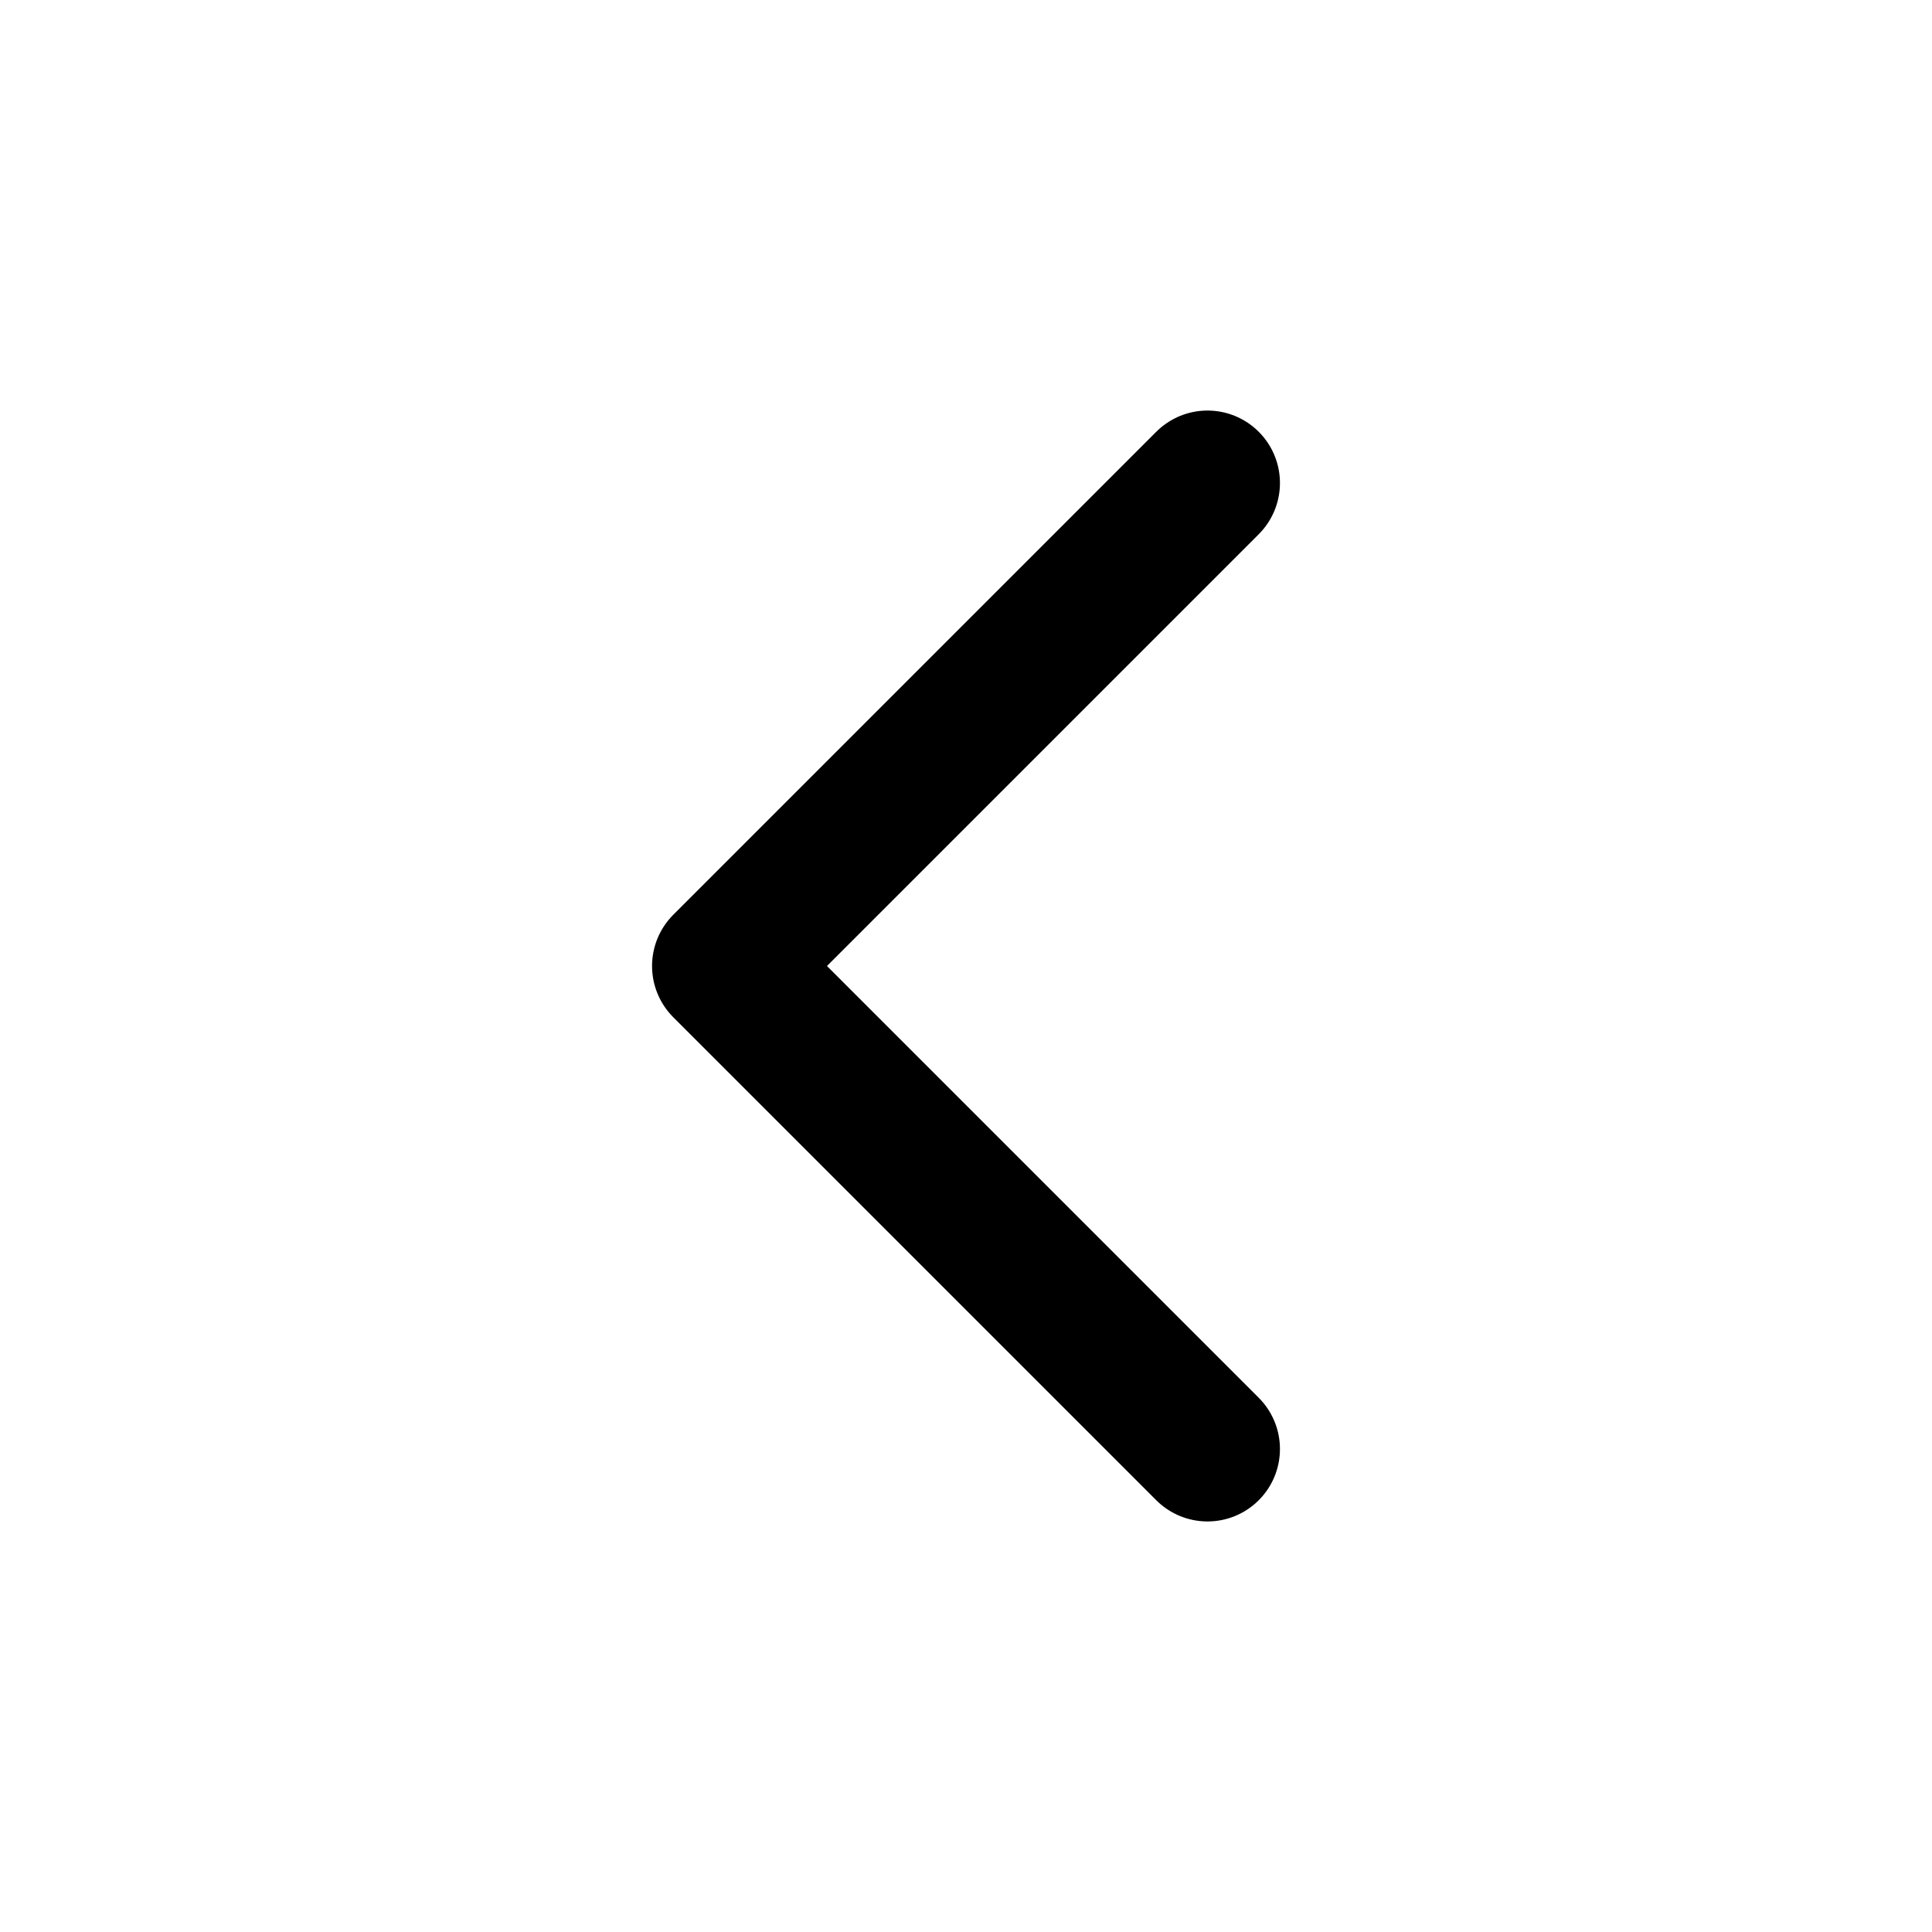
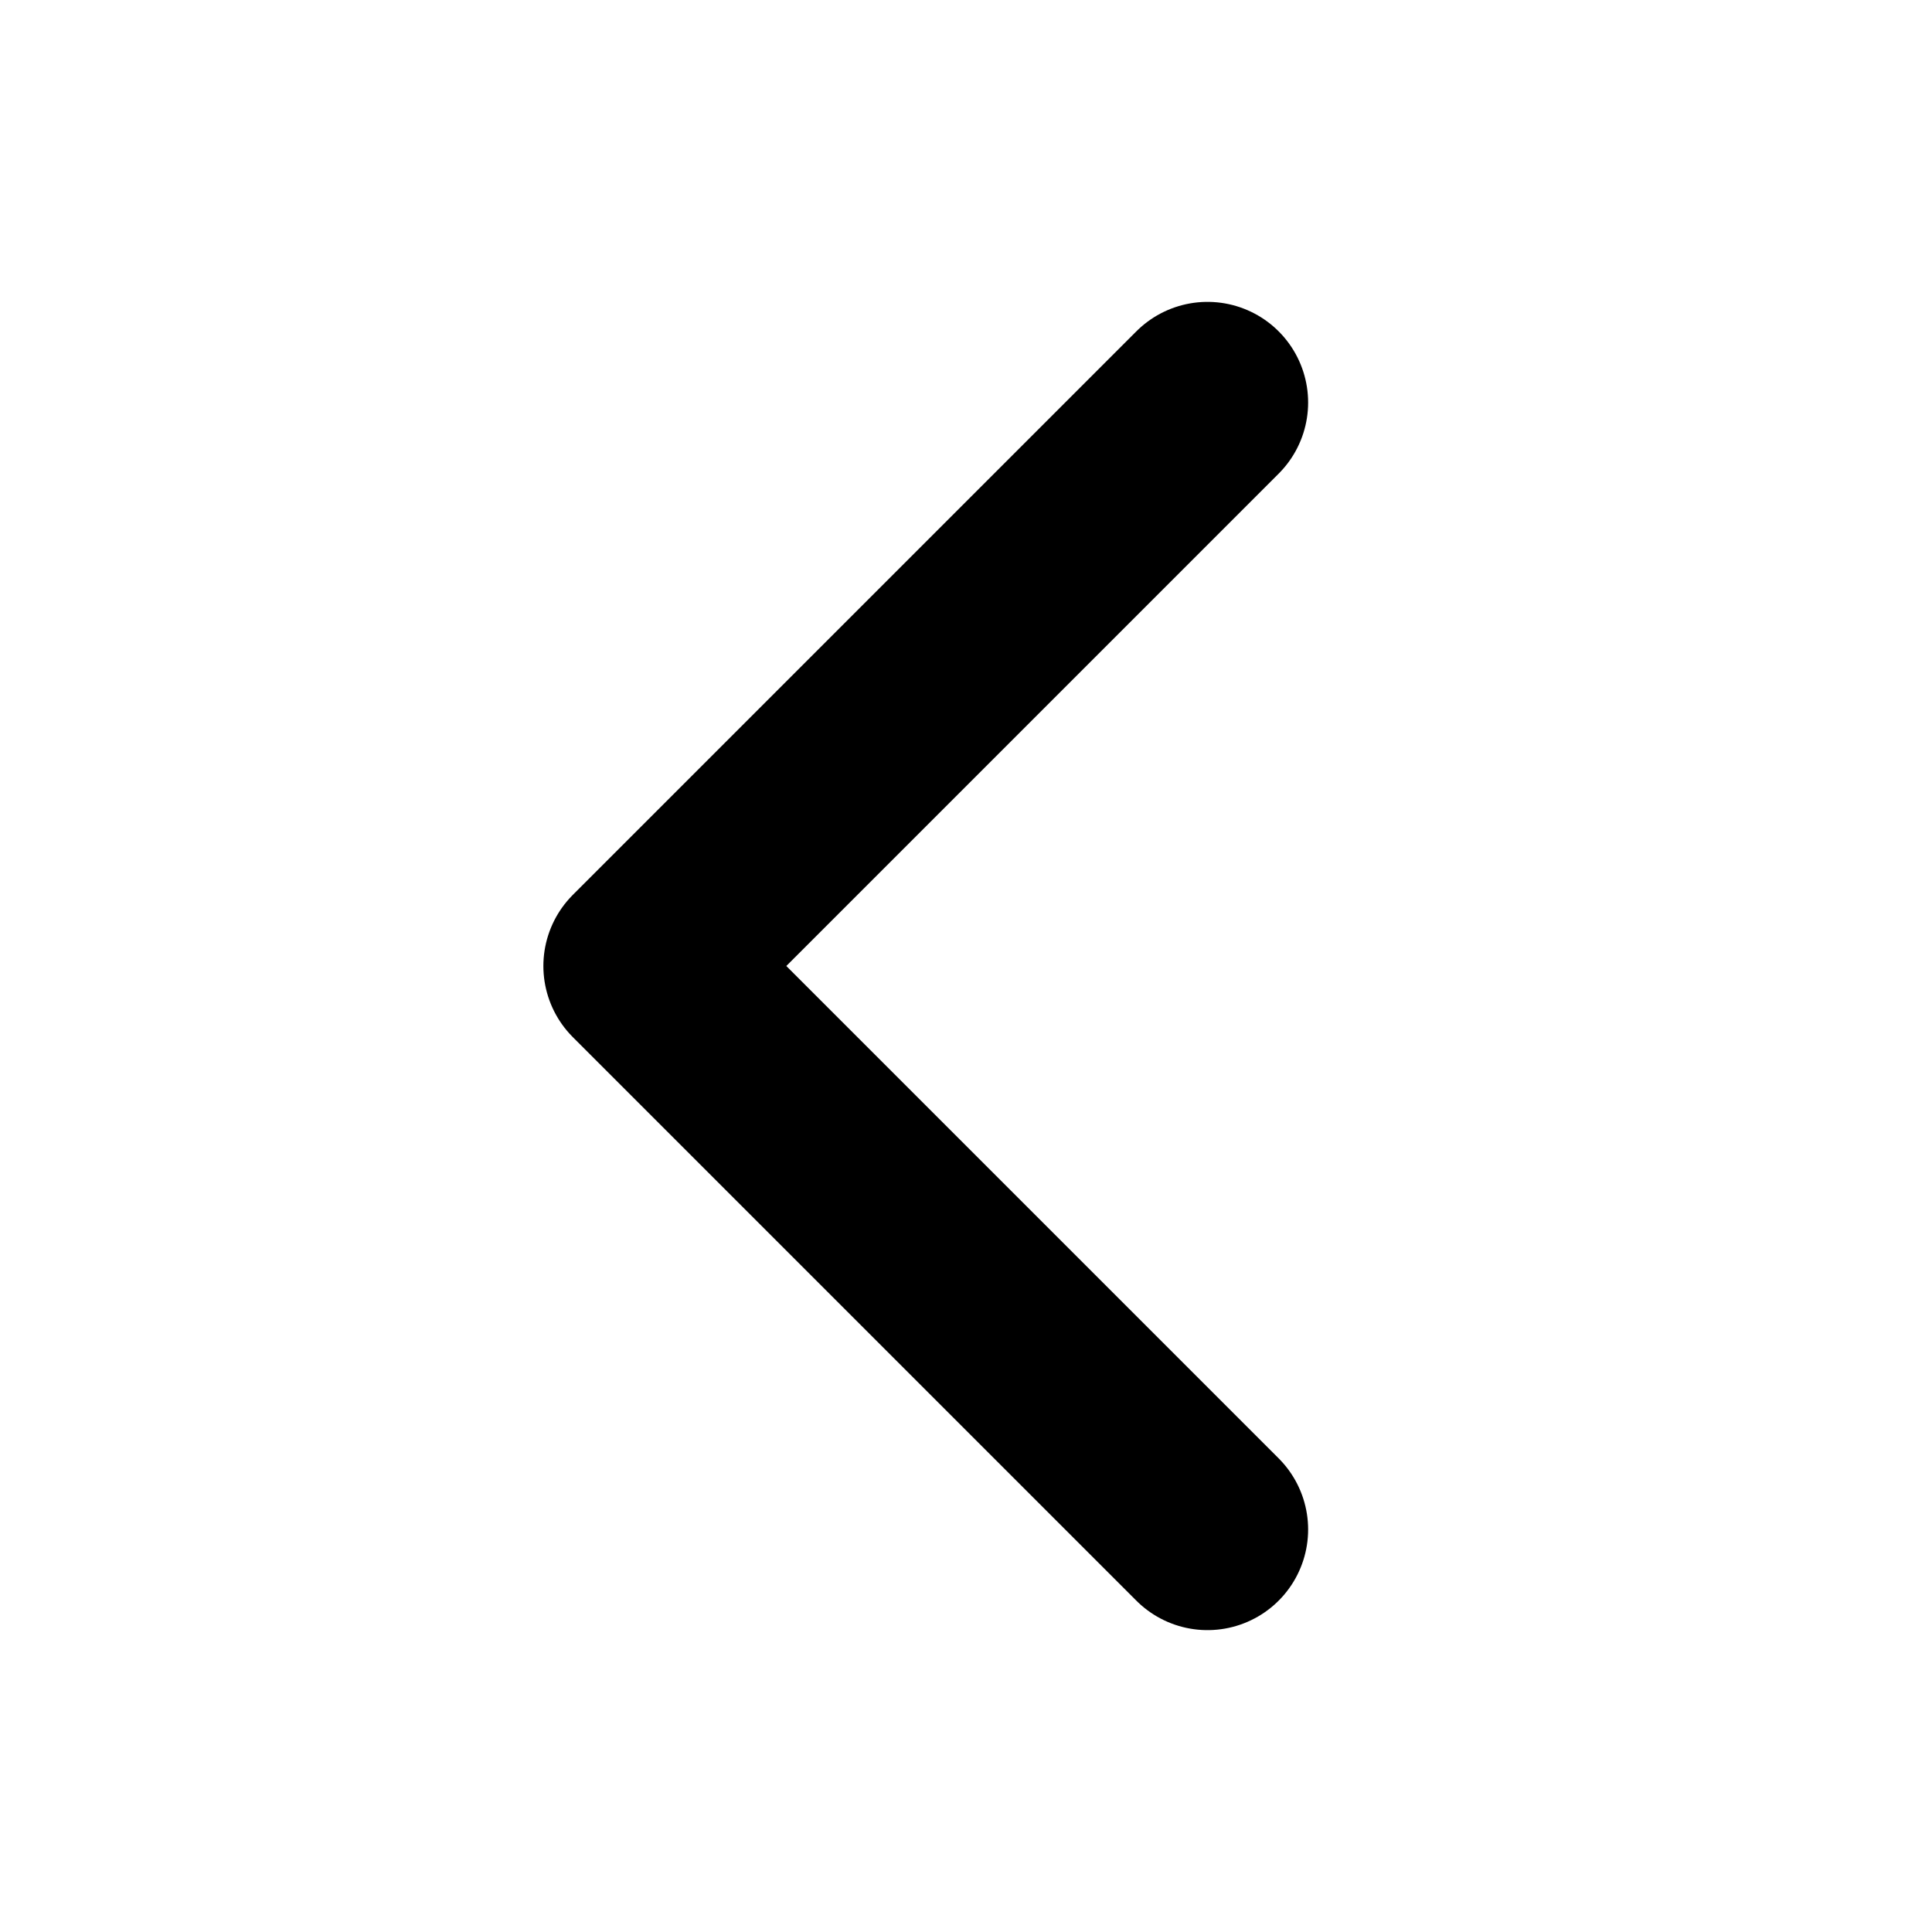
- <svg xmlns="http://www.w3.org/2000/svg" viewBox="0 0 24 24" fill="none" stroke="currentColor" stroke-width="1.8" stroke-linejoin="round" stroke-linecap="round">
-   <path d="M15 6l-6 6 6 6" />
+ <svg xmlns="http://www.w3.org/2000/svg" viewBox="0 0 24 24" fill="none" stroke="currentColor" stroke-width="2.5" stroke-linejoin="round" stroke-linecap="round">
+   <path d="m15 5-7 7 7 7" />
</svg>
